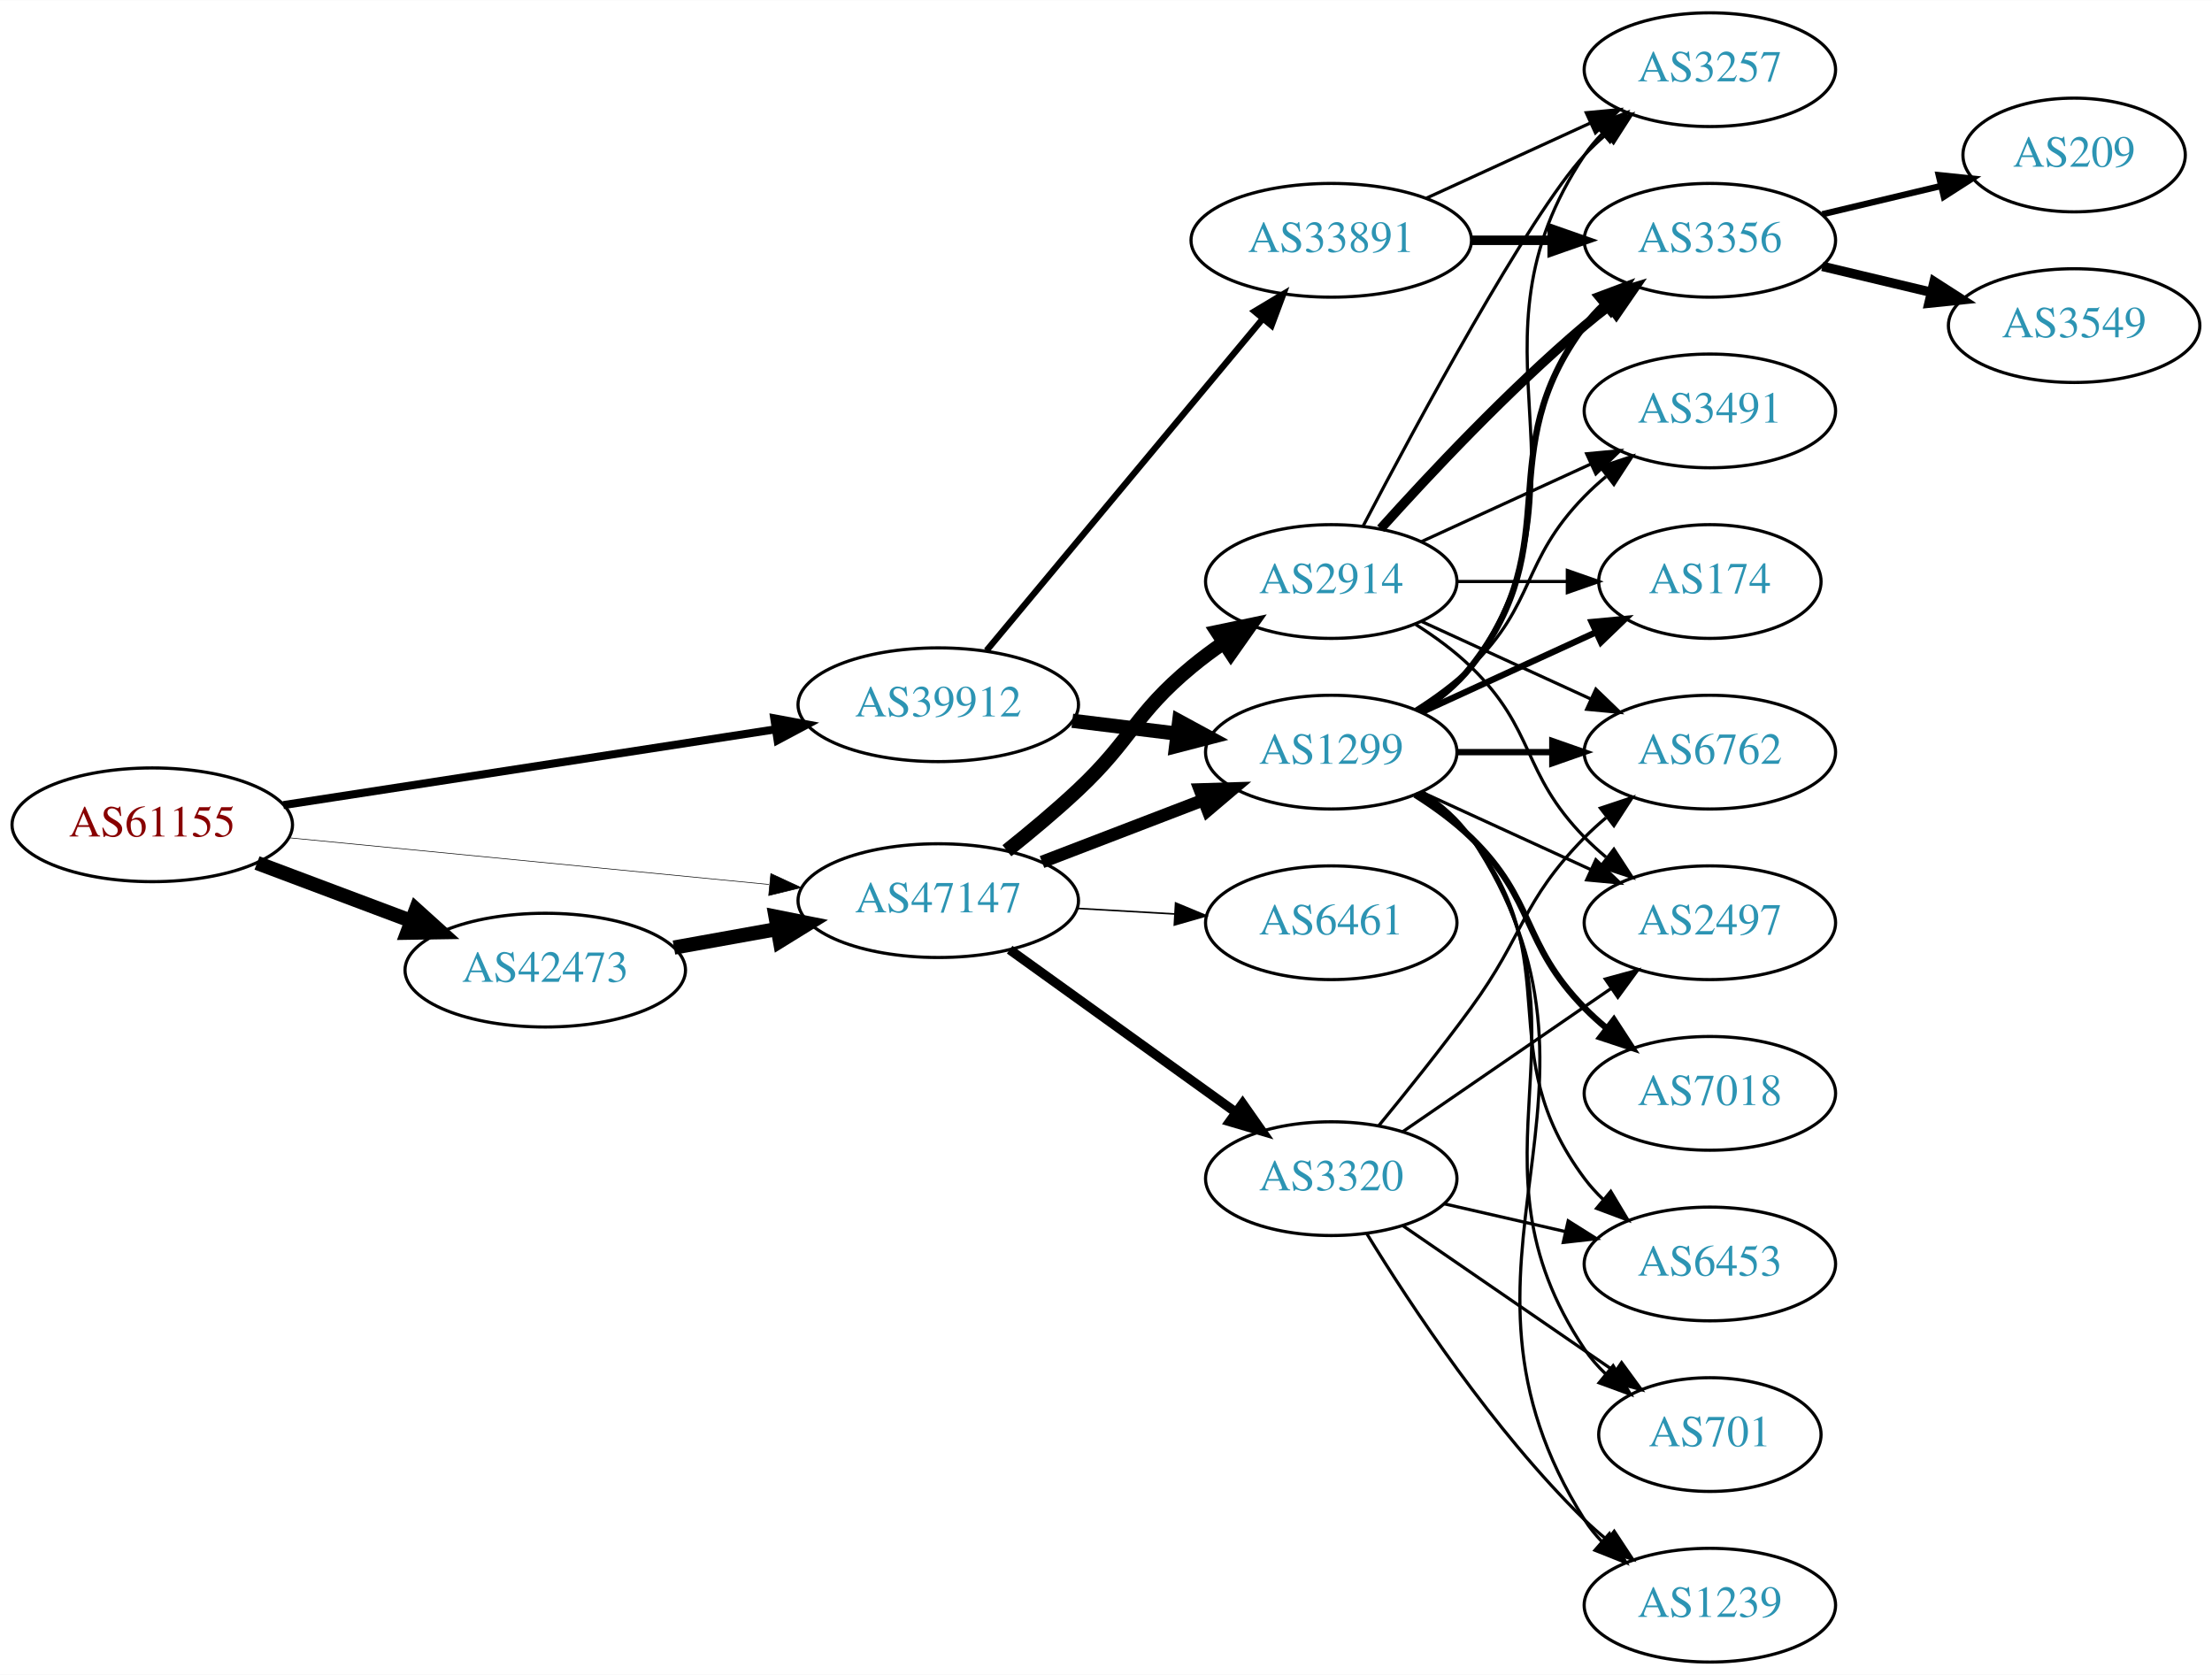
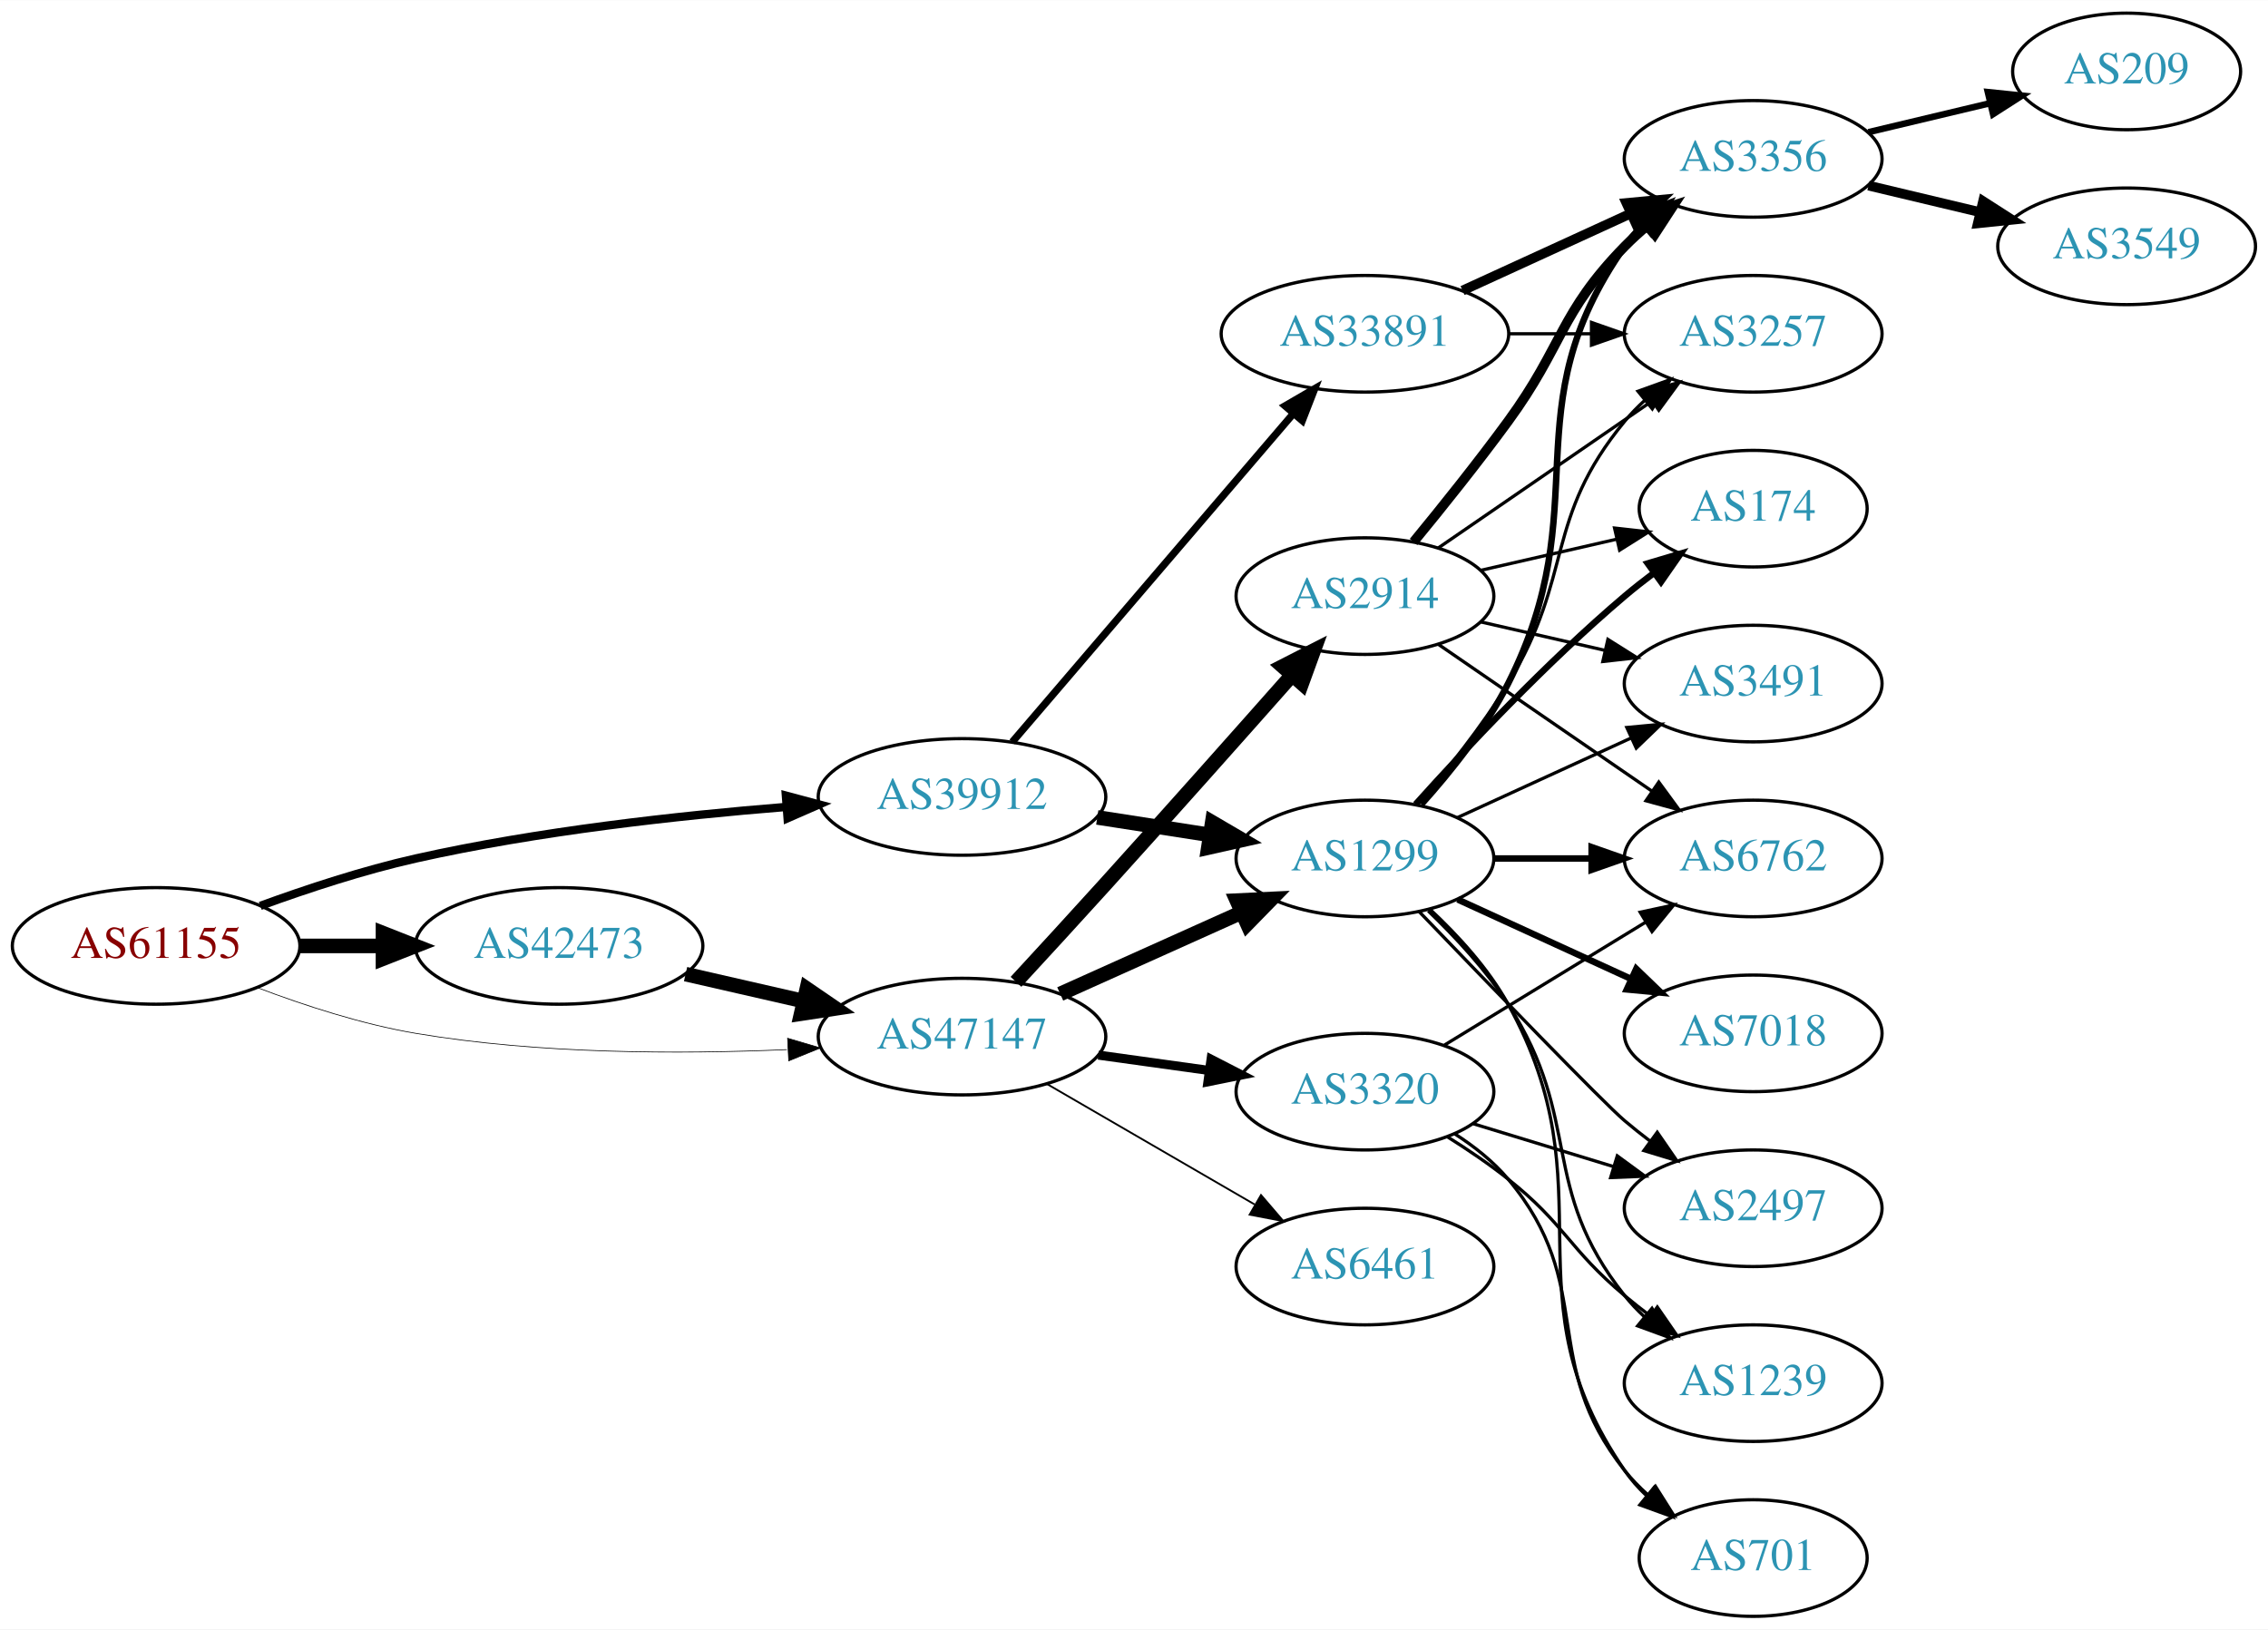
- <svg xmlns="http://www.w3.org/2000/svg" xmlns:xlink="http://www.w3.org/1999/xlink" width="700pt" height="530pt" viewBox="0.00 0.00 700.15 530.00">
-   <g id="graph0" class="graph" transform="scale(1 1) rotate(0) translate(4 526)">
-     <polygon fill="white" stroke="none" points="-4,4 -4,-526 696.155,-526 696.155,4 -4,4" />
+ <svg xmlns="http://www.w3.org/2000/svg" xmlns:xlink="http://www.w3.org/1999/xlink" width="700pt" height="503pt" viewBox="0.00 0.00 700.15 503.00">
+   <g id="graph0" class="graph" transform="scale(1 1) rotate(0) translate(4 499)">
+     <polygon fill="white" stroke="none" points="-4,4 -4,-499 696.155,-499 696.155,4 -4,4" />
    <g id="node1" class="node">
      <g id="a_node1">
        <a xlink:href="/asn/61155" xlink:title="AS61155 ~ CUBiT IT Solutions GmbH [AT]">
-           <ellipse fill="#ffffff" stroke="black" cx="44.196" cy="-265" rx="44.393" ry="18" />
-           <text text-anchor="middle" x="44.196" y="-261.3" font-family="Times,serif" font-size="14.00" fill="#880000">AS61155</text>
+           <ellipse fill="#ffffff" stroke="black" cx="44.196" cy="-207" rx="44.393" ry="18" />
+           <text text-anchor="middle" x="44.196" y="-203.3" font-family="Times,serif" font-size="14.00" fill="#880000">AS61155</text>
        </a>
      </g>
    </g>
    <g id="node2" class="node">
      <g id="a_node2">
        <a xlink:href="/asn/39912" xlink:title="AS39912 ~ oja.at GmbH [AT]">
-           <ellipse fill="#ffffff" stroke="black" cx="292.98" cy="-303" rx="44.393" ry="18" />
-           <text text-anchor="middle" x="292.98" y="-299.3" font-family="Times,serif" font-size="14.00" fill="#2c94b3">AS39912</text>
+           <ellipse fill="#ffffff" stroke="black" cx="292.98" cy="-253" rx="44.393" ry="18" />
+           <text text-anchor="middle" x="292.98" y="-249.3" font-family="Times,serif" font-size="14.00" fill="#2c94b3">AS39912</text>
        </a>
      </g>
    </g>
    <g id="edge1" class="edge">
-       <path fill="none" stroke="black" stroke-width="2.543" d="M85.671,-271.232C128.259,-277.79 195.373,-288.124 241.418,-295.214" />
-       <polygon fill="black" stroke="black" stroke-width="2.543" points="241.067,-298.701 251.483,-296.764 242.132,-291.783 241.067,-298.701" />
+       <path fill="none" stroke="black" stroke-width="2.571" d="M76.35,-219.359C90.762,-224.624 108.234,-230.374 124.392,-234 162.032,-242.446 205.315,-247.231 238.464,-249.886" />
+       <polygon fill="black" stroke="black" stroke-width="2.571" points="238.614,-253.407 248.85,-250.675 239.144,-246.427 238.614,-253.407" />
    </g>
    <g id="node3" class="node">
      <g id="a_node3">
        <a xlink:href="/asn/42473" xlink:title="AS42473 ~ ANEXIA Internetdienstleistungs GmbH [AT]">
-           <ellipse fill="#ffffff" stroke="black" cx="168.588" cy="-219" rx="44.393" ry="18" />
-           <text text-anchor="middle" x="168.588" y="-215.3" font-family="Times,serif" font-size="14.00" fill="#2c94b3">AS42473</text>
+           <ellipse fill="#ffffff" stroke="black" cx="168.588" cy="-207" rx="44.393" ry="18" />
+           <text text-anchor="middle" x="168.588" y="-203.3" font-family="Times,serif" font-size="14.00" fill="#2c94b3">AS42473</text>
        </a>
      </g>
    </g>
    <g id="edge2" class="edge">
-       <path fill="none" stroke="black" stroke-width="4.5" d="M77.353,-252.914C92.251,-247.315 110.138,-240.592 126.043,-234.614" />
-       <polygon fill="black" stroke="black" stroke-width="4.5" points="127.67,-238.209 135.646,-231.005 124.9,-230.838 127.67,-238.209" />
+       <path fill="none" stroke="black" stroke-width="4.5" d="M88.692,-207C96.898,-207 105.569,-207 114.041,-207" />
+       <polygon fill="black" stroke="black" stroke-width="4.5" points="114.233,-210.938 124.233,-207 114.233,-203.063 114.233,-210.938" />
    </g>
    <g id="node4" class="node">
      <g id="a_node4">
        <a xlink:href="/asn/47147" xlink:title="AS47147 ~ ANEXIA Internetdienstleistungs GmbH [AT]">
-           <ellipse fill="#ffffff" stroke="black" cx="292.98" cy="-241" rx="44.393" ry="18" />
-           <text text-anchor="middle" x="292.98" y="-237.3" font-family="Times,serif" font-size="14.00" fill="#2c94b3">AS47147</text>
+           <ellipse fill="#ffffff" stroke="black" cx="292.98" cy="-179" rx="44.393" ry="18" />
+           <text text-anchor="middle" x="292.98" y="-175.3" font-family="Times,serif" font-size="14.00" fill="#2c94b3">AS47147</text>
        </a>
      </g>
    </g>
    <g id="edge3" class="edge">
-       <path fill="none" stroke="black" stroke-width="0.196" d="M87.339,-260.902C129.358,-256.815 194.005,-250.528 239.368,-246.117" />
-       <polygon fill="black" stroke="black" stroke-width="0.196" points="239.984,-249.573 249.598,-245.122 239.306,-242.606 239.984,-249.573" />
+       <path fill="none" stroke="black" stroke-width="0.214" d="M75.439,-194.124C89.958,-188.612 107.777,-182.805 124.392,-180 162.318,-173.596 205.763,-173.54 238.914,-174.982" />
+       <polygon fill="black" stroke="black" stroke-width="0.214" points="239.134,-178.497 249.295,-175.497 239.481,-171.506 239.134,-178.497" />
    </g>
    <g id="node5" class="node">
      <g id="a_node5">
-         <a xlink:href="/asn/33891" xlink:title="AS33891 ~ CORE-BACKBONE GMBH GLOBAL NETWORK [DE]">
-           <ellipse fill="#ffffff" stroke="black" cx="417.373" cy="-450" rx="44.393" ry="18" />
-           <text text-anchor="middle" x="417.373" y="-446.3" font-family="Times,serif" font-size="14.00" fill="#2c94b3">AS33891</text>
+         <a xlink:href="/asn/1299" xlink:title="AS1299 ~ Telia Carrier [EU]">
+           <ellipse fill="#ffffff" stroke="black" cx="417.373" cy="-234" rx="39.794" ry="18" />
+           <text text-anchor="middle" x="417.373" y="-230.3" font-family="Times,serif" font-size="14.00" fill="#2c94b3">AS1299</text>
        </a>
      </g>
    </g>
    <g id="edge4" class="edge">
-       <path fill="none" stroke="black" stroke-width="2" d="M308.26,-320.15C329.817,-346.042 370.785,-395.247 395.633,-425.09" />
-       <polygon fill="black" stroke="black" stroke-width="2" points="393.096,-427.513 402.184,-432.959 398.475,-423.034 393.096,-427.513" />
+       <path fill="none" stroke="black" stroke-width="4.5" d="M334.735,-246.673C345.809,-244.954 357.892,-243.078 369.285,-241.31" />
+       <polygon fill="black" stroke="black" stroke-width="4.5" points="370.228,-245.148 379.506,-239.723 369.02,-237.366 370.228,-245.148" />
    </g>
    <g id="node6" class="node">
      <g id="a_node6">
-         <a xlink:href="/asn/1299" xlink:title="AS1299 ~ Telia Carrier [EU]">
-           <ellipse fill="#ffffff" stroke="black" cx="417.373" cy="-288" rx="39.794" ry="18" />
-           <text text-anchor="middle" x="417.373" y="-284.3" font-family="Times,serif" font-size="14.00" fill="#2c94b3">AS1299</text>
+         <a xlink:href="/asn/33891" xlink:title="AS33891 ~ CORE-BACKBONE GMBH GLOBAL NETWORK [DE]">
+           <ellipse fill="#ffffff" stroke="black" cx="417.373" cy="-396" rx="44.393" ry="18" />
+           <text text-anchor="middle" x="417.373" y="-392.3" font-family="Times,serif" font-size="14.00" fill="#2c94b3">AS33891</text>
        </a>
      </g>
    </g>
    <g id="edge5" class="edge">
-       <path fill="none" stroke="black" stroke-width="4.5" d="M335.417,-297.922C346.033,-296.621 357.537,-295.211 368.45,-293.873" />
-       <polygon fill="black" stroke="black" stroke-width="4.5" points="369.237,-297.744 378.683,-292.619 368.279,-289.927 369.237,-297.744" />
+       <path fill="none" stroke="black" stroke-width="2.25" d="M308.501,-269.966C330.032,-295.122 370.542,-342.453 395.326,-371.41" />
+       <polygon fill="black" stroke="black" stroke-width="2.25" points="392.709,-373.735 401.871,-379.057 398.027,-369.183 392.709,-373.735" />
+     </g>
+     <g id="edge19" class="edge">
+       <path fill="none" stroke="black" stroke-width="4.5" d="M207.643,-198.294C219.156,-195.66 231.95,-192.733 244.022,-189.972" />
+       <polygon fill="black" stroke="black" stroke-width="4.5" points="245.079,-193.769 253.949,-187.701 243.323,-186.092 245.079,-193.769" />
    </g>
    <g id="edge20" class="edge">
-       <path fill="none" stroke="black" stroke-width="4.5" d="M209.325,-226.143C219.8,-228.026 231.235,-230.081 242.167,-232.046" />
-       <polygon fill="black" stroke="black" stroke-width="4.5" points="241.485,-235.924 252.024,-233.818 242.878,-228.173 241.485,-235.924" />
-     </g>
-     <g id="edge22" class="edge">
-       <path fill="none" stroke="black" stroke-width="4" d="M325.818,-253.226C341.449,-259.228 360.429,-266.517 376.967,-272.868" />
-       <polygon fill="black" stroke="black" stroke-width="4" points="375.788,-276.164 386.378,-276.482 378.298,-269.63 375.788,-276.164" />
+       <path fill="none" stroke="black" stroke-width="4.5" d="M323.296,-192.174C340.004,-199.682 361.11,-209.166 378.998,-217.205" />
+       <polygon fill="black" stroke="black" stroke-width="4.5" points="377.822,-220.993 388.557,-221.5 381.049,-213.81 377.822,-220.993" />
+     </g>
+     <g id="node18" class="node">
+       <g id="a_node18">
+         <a xlink:href="/asn/2914" xlink:title="AS2914 ~ NTT America, Inc. [US]">
+           <ellipse fill="#ffffff" stroke="black" cx="417.373" cy="-315" rx="39.794" ry="18" />
+           <text text-anchor="middle" x="417.373" y="-311.3" font-family="Times,serif" font-size="14.00" fill="#2c94b3">AS2914</text>
+         </a>
+       </g>
+     </g>
+     <g id="edge21" class="edge">
+       <path fill="none" stroke="black" stroke-width="4.5" d="M309.642,-195.908C317.872,-204.828 328.108,-215.972 337.176,-226 356.786,-247.684 378.886,-272.556 394.747,-290.484" />
+       <polygon fill="black" stroke="black" stroke-width="4.5" points="391.991,-293.312 401.564,-298.197 397.891,-288.097 391.991,-293.312" />
    </g>
    <g id="node19" class="node">
      <g id="a_node19">
-         <a xlink:href="/asn/2914" xlink:title="AS2914 ~ NTT America, Inc. [US]">
-           <ellipse fill="#ffffff" stroke="black" cx="417.373" cy="-342" rx="39.794" ry="18" />
-           <text text-anchor="middle" x="417.373" y="-338.3" font-family="Times,serif" font-size="14.00" fill="#2c94b3">AS2914</text>
-         </a>
-       </g>
-     </g>
-     <g id="edge21" class="edge">
-       <path fill="none" stroke="black" stroke-width="4.5" d="M314.708,-256.796C322.004,-262.614 330.135,-269.398 337.176,-276 354.385,-292.134 355.014,-299.948 373.176,-315 376.394,-317.666 379.895,-320.268 383.466,-322.739" />
-       <polygon fill="black" stroke="black" stroke-width="4.5" points="381.304,-326.029 391.823,-328.233 385.63,-319.449 381.304,-326.029" />
+         <a xlink:href="/asn/3320" xlink:title="AS3320 ~ DTAG [DE]">
+           <ellipse fill="#ffffff" stroke="black" cx="417.373" cy="-162" rx="39.794" ry="18" />
+           <text text-anchor="middle" x="417.373" y="-158.3" font-family="Times,serif" font-size="14.00" fill="#2c94b3">AS3320</text>
+         </a>
+       </g>
+     </g>
+     <g id="edge22" class="edge">
+       <path fill="none" stroke="black" stroke-width="2.812" d="M335.076,-173.292C346.029,-171.771 357.948,-170.115 369.199,-168.552" />
+       <polygon fill="black" stroke="black" stroke-width="2.812" points="369.873,-171.992 379.297,-167.15 368.91,-165.059 369.873,-171.992" />
    </g>
    <g id="node20" class="node">
      <g id="a_node20">
-         <a xlink:href="/asn/3320" xlink:title="AS3320 ~ DTAG [DE]">
-           <ellipse fill="#ffffff" stroke="black" cx="417.373" cy="-153" rx="39.794" ry="18" />
-           <text text-anchor="middle" x="417.373" y="-149.3" font-family="Times,serif" font-size="14.00" fill="#2c94b3">AS3320</text>
+         <a xlink:href="/asn/6461" xlink:title="AS6461 ~ Zayo Bandwidth [US]">
+           <ellipse fill="#ffffff" stroke="black" cx="417.373" cy="-108" rx="39.794" ry="18" />
+           <text text-anchor="middle" x="417.373" y="-104.3" font-family="Times,serif" font-size="14.00" fill="#2c94b3">AS6461</text>
        </a>
      </g>
    </g>
    <g id="edge23" class="edge">
-       <path fill="none" stroke="black" stroke-width="3" d="M315.58,-225.47C335.451,-211.182 365.085,-189.876 387.082,-174.06" />
-       <polygon fill="black" stroke="black" stroke-width="3" points="389.322,-176.76 395.398,-168.081 385.235,-171.077 389.322,-176.76" />
-     </g>
-     <g id="node21" class="node">
-       <g id="a_node21">
-         <a xlink:href="/asn/6461" xlink:title="AS6461 ~ Zayo Bandwidth [US]">
-           <ellipse fill="#ffffff" stroke="black" cx="417.373" cy="-234" rx="39.794" ry="18" />
-           <text text-anchor="middle" x="417.373" y="-230.3" font-family="Times,serif" font-size="14.00" fill="#2c94b3">AS6461</text>
-         </a>
-       </g>
-     </g>
-     <g id="edge24" class="edge">
-       <path fill="none" stroke="black" stroke-width="0.5" d="M336.787,-238.552C346.817,-237.978 357.574,-237.363 367.834,-236.776" />
-       <polygon fill="black" stroke="black" stroke-width="0.5" points="368.099,-240.267 377.883,-236.201 367.7,-233.278 368.099,-240.267" />
+       <path fill="none" stroke="black" stroke-width="0.562" d="M319.044,-164.461C337.602,-153.695 363.067,-138.922 383.295,-127.188" />
+       <polygon fill="black" stroke="black" stroke-width="0.562" points="385.283,-130.081 392.177,-122.036 381.771,-124.026 385.283,-130.081" />
    </g>
    <g id="node7" class="node">
      <g id="a_node7">
-         <a xlink:href="/asn/3257" xlink:title="AS3257 ~ GTT [DE]">
-           <ellipse fill="#ffffff" stroke="black" cx="537.215" cy="-504" rx="39.794" ry="18" />
-           <text text-anchor="middle" x="537.215" y="-500.3" font-family="Times,serif" font-size="14.00" fill="#2c94b3">AS3257</text>
+         <a xlink:href="/asn/174" xlink:title="AS174 ~ Cogent Communications [US]">
+           <ellipse fill="#ffffff" stroke="black" cx="537.215" cy="-342" rx="35.194" ry="18" />
+           <text text-anchor="middle" x="537.215" y="-338.3" font-family="Times,serif" font-size="14.00" fill="#2c94b3">AS174</text>
        </a>
      </g>
    </g>
    <g id="edge6" class="edge">
-       <path fill="none" stroke="black" d="M447.502,-463.348C463.113,-470.502 482.511,-479.391 499.183,-487.03" />
-       <polygon fill="black" stroke="black" points="498.086,-490.378 508.635,-491.362 501.002,-484.014 498.086,-490.378" />
+       <path fill="none" stroke="black" stroke-width="2" d="M433.019,-250.725C448.319,-267.765 473.417,-294.523 497.569,-315 500.421,-317.418 503.486,-319.833 506.597,-322.169" />
+       <polygon fill="black" stroke="black" stroke-width="2" points="504.67,-325.095 514.825,-328.116 508.77,-319.422 504.67,-325.095" />
    </g>
    <g id="node8" class="node">
      <g id="a_node8">
+         <a xlink:href="/asn/3491" xlink:title="AS3491 ~ PCCW Global, Inc. [US]">
+           <ellipse fill="#ffffff" stroke="black" cx="537.215" cy="-288" rx="39.794" ry="18" />
+           <text text-anchor="middle" x="537.215" y="-284.3" font-family="Times,serif" font-size="14.00" fill="#2c94b3">AS3491</text>
+         </a>
+       </g>
+     </g>
+     <g id="edge7" class="edge">
+       <path fill="none" stroke="black" d="M446.001,-246.661C461.958,-253.973 482.229,-263.261 499.512,-271.181" />
+       <polygon fill="black" stroke="black" points="498.21,-274.435 508.759,-275.419 501.126,-268.071 498.21,-274.435" />
+     </g>
+     <g id="node9" class="node">
+       <g id="a_node9">
+         <a xlink:href="/asn/701" xlink:title="AS701 ~ UUNET [US]">
+           <ellipse fill="#ffffff" stroke="black" cx="537.215" cy="-18" rx="35.194" ry="18" />
+           <text text-anchor="middle" x="537.215" y="-14.3" font-family="Times,serif" font-size="14.00" fill="#2c94b3">AS701</text>
+         </a>
+       </g>
+     </g>
+     <g id="edge8" class="edge">
+       <path fill="none" stroke="black" d="M437.546,-218.209C446.053,-210.264 455.491,-199.994 461.569,-189 493.483,-131.264 460.157,-99.336 497.569,-45 499.472,-42.236 501.756,-39.665 504.252,-37.296" />
+       <polygon fill="black" stroke="black" points="506.669,-39.84 512.199,-30.803 502.24,-34.419 506.669,-39.84" />
+     </g>
+     <g id="node10" class="node">
+       <g id="a_node10">
+         <a xlink:href="/asn/6762" xlink:title="AS6762 ~ TELECOM ITALIA SPARKLE S.p.A. [IT]">
+           <ellipse fill="#ffffff" stroke="black" cx="537.215" cy="-234" rx="39.794" ry="18" />
+           <text text-anchor="middle" x="537.215" y="-230.3" font-family="Times,serif" font-size="14.00" fill="#2c94b3">AS6762</text>
+         </a>
+       </g>
+     </g>
+     <g id="edge9" class="edge">
+       <path fill="none" stroke="black" stroke-width="2" d="M457.285,-234C466.839,-234 477.188,-234 487.151,-234" />
+       <polygon fill="black" stroke="black" stroke-width="2" points="487.343,-237.5 497.343,-234 487.343,-230.5 487.343,-237.5" />
+     </g>
+     <g id="node11" class="node">
+       <g id="a_node11">
+         <a xlink:href="/asn/7018" xlink:title="AS7018 ~ AT&amp;T Services, Inc. [US]">
+           <ellipse fill="#ffffff" stroke="black" cx="537.215" cy="-180" rx="39.794" ry="18" />
+           <text text-anchor="middle" x="537.215" y="-176.3" font-family="Times,serif" font-size="14.00" fill="#2c94b3">AS7018</text>
+         </a>
+       </g>
+     </g>
+     <g id="edge10" class="edge">
+       <path fill="none" stroke="black" stroke-width="2" d="M446.001,-221.339C461.958,-214.027 482.229,-204.739 499.512,-196.819" />
+       <polygon fill="black" stroke="black" stroke-width="2" points="501.126,-199.929 508.759,-192.581 498.21,-193.565 501.126,-199.929" />
+     </g>
+     <g id="node12" class="node">
+       <g id="a_node12">
+         <a xlink:href="/asn/2497" xlink:title="AS2497 ~ Internet Initiative Japan Inc. [JP]">
+           <ellipse fill="#ffffff" stroke="black" cx="537.215" cy="-126" rx="39.794" ry="18" />
+           <text text-anchor="middle" x="537.215" y="-122.3" font-family="Times,serif" font-size="14.00" fill="#2c94b3">AS2497</text>
+         </a>
+       </g>
+     </g>
+     <g id="edge11" class="edge">
+       <path fill="none" stroke="black" d="M434.09,-217.6C455.213,-195.609 490.893,-158.66 497.569,-153 500.066,-150.883 502.726,-148.768 505.438,-146.707" />
+       <polygon fill="black" stroke="black" points="507.604,-149.459 513.614,-140.734 503.474,-143.806 507.604,-149.459" />
+     </g>
+     <g id="node13" class="node">
+       <g id="a_node13">
+         <a xlink:href="/asn/1239" xlink:title="AS1239 ~ Sprint [US]">
+           <ellipse fill="#ffffff" stroke="black" cx="537.215" cy="-72" rx="39.794" ry="18" />
+           <text text-anchor="middle" x="537.215" y="-68.3" font-family="Times,serif" font-size="14.00" fill="#2c94b3">AS1239</text>
+         </a>
+       </g>
+     </g>
+     <g id="edge12" class="edge">
+       <path fill="none" stroke="black" d="M436.891,-217.818C445.254,-209.787 454.761,-199.557 461.569,-189 484.916,-152.793 470.791,-132.748 497.569,-99 499.381,-96.716 501.437,-94.545 503.635,-92.499" />
+       <polygon fill="black" stroke="black" points="505.988,-95.096 511.499,-86.047 501.548,-89.684 505.988,-95.096" />
+     </g>
+     <g id="node14" class="node">
+       <g id="a_node14">
        <a xlink:href="/asn/3356" xlink:title="AS3356 ~ Level 3 Parent, LLC [US]">
          <ellipse fill="#ffffff" stroke="black" cx="537.215" cy="-450" rx="39.794" ry="18" />
          <text text-anchor="middle" x="537.215" y="-446.3" font-family="Times,serif" font-size="14.00" fill="#2c94b3">AS3356</text>
        </a>
      </g>
    </g>
-     <g id="edge7" class="edge">
-       <path fill="none" stroke="black" stroke-width="3" d="M461.584,-450C469.896,-450 478.659,-450 487.141,-450" />
-       <polygon fill="black" stroke="black" stroke-width="3" points="487.3,-453.5 497.3,-450 487.3,-446.5 487.3,-453.5" />
-     </g>
-     <g id="edge17" class="edge">
-       <path fill="none" stroke="black" d="M446.206,-300.838C452.021,-304.661 457.586,-309.367 461.569,-315 504.148,-375.225 456.544,-415.706 497.569,-477 499.19,-479.423 501.109,-481.695 503.211,-483.81" />
-       <polygon fill="black" stroke="black" points="501.024,-486.546 510.896,-490.393 505.578,-481.229 501.024,-486.546" />
-     </g>
-     <g id="edge16" class="edge">
-       <path fill="none" stroke="black" stroke-width="2" d="M445.344,-300.855C451.332,-304.72 457.192,-309.441 461.569,-315 492.867,-354.754 467.297,-382.458 497.569,-423 499.313,-425.336 501.321,-427.545 503.484,-429.617" />
-       <polygon fill="black" stroke="black" stroke-width="2" points="501.362,-432.405 511.284,-436.118 505.843,-427.027 501.362,-432.405" />
-     </g>
-     <g id="node9" class="node">
-       <g id="a_node9">
-         <a xlink:href="/asn/6762" xlink:title="AS6762 ~ TELECOM ITALIA SPARKLE S.p.A. [IT]">
-           <ellipse fill="#ffffff" stroke="black" cx="537.215" cy="-288" rx="39.794" ry="18" />
-           <text text-anchor="middle" x="537.215" y="-284.3" font-family="Times,serif" font-size="14.00" fill="#2c94b3">AS6762</text>
-         </a>
-       </g>
-     </g>
-     <g id="edge8" class="edge">
-       <path fill="none" stroke="black" stroke-width="2" d="M457.285,-288C466.839,-288 477.188,-288 487.151,-288" />
-       <polygon fill="black" stroke="black" stroke-width="2" points="487.343,-291.5 497.343,-288 487.343,-284.5 487.343,-291.5" />
-     </g>
-     <g id="node10" class="node">
-       <g id="a_node10">
-         <a xlink:href="/asn/3491" xlink:title="AS3491 ~ PCCW Global, Inc. [US]">
-           <ellipse fill="#ffffff" stroke="black" cx="537.215" cy="-396" rx="39.794" ry="18" />
-           <text text-anchor="middle" x="537.215" y="-392.3" font-family="Times,serif" font-size="14.00" fill="#2c94b3">AS3491</text>
-         </a>
-       </g>
-     </g>
-     <g id="edge9" class="edge">
-       <path fill="none" stroke="black" d="M443.902,-301.462C450.064,-305.362 456.366,-309.948 461.569,-315 482.262,-335.094 477.396,-348.383 497.569,-369 499.661,-371.139 501.945,-373.218 504.322,-375.21" />
-       <polygon fill="black" stroke="black" points="502.565,-378.275 512.621,-381.611 506.84,-372.732 502.565,-378.275" />
-     </g>
-     <g id="node11" class="node">
-       <g id="a_node11">
-         <a xlink:href="/asn/174" xlink:title="AS174 ~ Cogent Communications [US]">
-           <ellipse fill="#ffffff" stroke="black" cx="537.215" cy="-342" rx="35.194" ry="18" />
-           <text text-anchor="middle" x="537.215" y="-338.3" font-family="Times,serif" font-size="14.00" fill="#2c94b3">AS174</text>
-         </a>
-       </g>
-     </g>
-     <g id="edge10" class="edge">
-       <path fill="none" stroke="black" stroke-width="2" d="M446.001,-300.661C462.418,-308.183 483.399,-317.798 500.996,-325.861" />
-       <polygon fill="black" stroke="black" stroke-width="2" points="499.824,-329.174 510.373,-330.158 502.74,-322.811 499.824,-329.174" />
-     </g>
-     <g id="node12" class="node">
-       <g id="a_node12">
-         <a xlink:href="/asn/2497" xlink:title="AS2497 ~ Internet Initiative Japan Inc. [JP]">
-           <ellipse fill="#ffffff" stroke="black" cx="537.215" cy="-234" rx="39.794" ry="18" />
-           <text text-anchor="middle" x="537.215" y="-230.3" font-family="Times,serif" font-size="14.00" fill="#2c94b3">AS2497</text>
-         </a>
-       </g>
-     </g>
-     <g id="edge11" class="edge">
-       <path fill="none" stroke="black" d="M446.001,-275.339C461.958,-268.027 482.229,-258.739 499.512,-250.819" />
-       <polygon fill="black" stroke="black" points="501.126,-253.929 508.759,-246.581 498.21,-247.565 501.126,-253.929" />
-     </g>
-     <g id="node13" class="node">
-       <g id="a_node13">
-         <a xlink:href="/asn/7018" xlink:title="AS7018 ~ AT&amp;T Services, Inc. [US]">
-           <ellipse fill="#ffffff" stroke="black" cx="537.215" cy="-180" rx="39.794" ry="18" />
-           <text text-anchor="middle" x="537.215" y="-176.3" font-family="Times,serif" font-size="14.00" fill="#2c94b3">AS7018</text>
-         </a>
-       </g>
-     </g>
-     <g id="edge12" class="edge">
-       <path fill="none" stroke="black" stroke-width="2" d="M443.902,-274.538C450.064,-270.638 456.366,-266.052 461.569,-261 482.262,-240.906 477.396,-227.617 497.569,-207 499.661,-204.861 501.945,-202.782 504.322,-200.79" />
-       <polygon fill="black" stroke="black" stroke-width="2" points="506.84,-203.268 512.621,-194.389 502.565,-197.725 506.84,-203.268" />
-     </g>
-     <g id="node14" class="node">
-       <g id="a_node14">
-         <a xlink:href="/asn/701" xlink:title="AS701 ~ UUNET [US]">
-           <ellipse fill="#ffffff" stroke="black" cx="537.215" cy="-72" rx="35.194" ry="18" />
-           <text text-anchor="middle" x="537.215" y="-68.3" font-family="Times,serif" font-size="14.00" fill="#2c94b3">AS701</text>
-         </a>
-       </g>
-     </g>
    <g id="edge13" class="edge">
-       <path fill="none" stroke="black" d="M446.206,-275.162C452.021,-271.339 457.586,-266.633 461.569,-261 504.148,-200.775 456.544,-160.294 497.569,-99 499.435,-96.211 501.695,-93.623 504.175,-91.243" />
-       <polygon fill="black" stroke="black" points="506.592,-93.786 512.098,-84.734 502.149,-88.378 506.592,-93.786" />
+       <path fill="none" stroke="black" stroke-width="2" d="M434.775,-250.712C443.842,-260.783 454.641,-274.283 461.569,-288 489.561,-343.429 461.955,-372.131 497.569,-423 499.241,-425.389 501.196,-427.635 503.323,-429.733" />
+       <polygon fill="black" stroke="black" stroke-width="2" points="501.163,-432.49 511.056,-436.284 505.688,-427.149 501.163,-432.49" />
    </g>
    <g id="node15" class="node">
      <g id="a_node15">
-         <a xlink:href="/asn/1239" xlink:title="AS1239 ~ Sprint [US]">
-           <ellipse fill="#ffffff" stroke="black" cx="537.215" cy="-18" rx="39.794" ry="18" />
-           <text text-anchor="middle" x="537.215" y="-14.3" font-family="Times,serif" font-size="14.00" fill="#2c94b3">AS1239</text>
+         <a xlink:href="/asn/3257" xlink:title="AS3257 ~ GTT [DE]">
+           <ellipse fill="#ffffff" stroke="black" cx="537.215" cy="-396" rx="39.794" ry="18" />
+           <text text-anchor="middle" x="537.215" y="-392.3" font-family="Times,serif" font-size="14.00" fill="#2c94b3">AS3257</text>
        </a>
      </g>
    </g>
    <g id="edge14" class="edge">
-       <path fill="none" stroke="black" d="M446.427,-275.313C452.232,-271.485 457.738,-266.737 461.569,-261 515.607,-180.056 445.619,-127.3 497.569,-45 499.125,-42.534 500.997,-40.232 503.066,-38.095" />
-       <polygon fill="black" stroke="black" points="505.435,-40.673 510.689,-31.473 500.845,-35.389 505.435,-40.673" />
+       <path fill="none" stroke="black" d="M433.57,-250.677C442.446,-260.949 453.458,-274.666 461.569,-288 482.041,-321.658 472.504,-338.606 497.569,-369 499.424,-371.25 501.511,-373.396 503.73,-375.424" />
+       <polygon fill="black" stroke="black" points="501.665,-378.256 511.634,-381.844 506.078,-372.823 501.665,-378.256" />
+     </g>
+     <g id="edge16" class="edge">
+       <path fill="none" stroke="black" stroke-width="3" d="M447.502,-409.348C463.113,-416.502 482.511,-425.391 499.183,-433.03" />
+       <polygon fill="black" stroke="black" stroke-width="3" points="498.086,-436.378 508.635,-437.362 501.002,-430.014 498.086,-436.378" />
+     </g>
+     <g id="edge15" class="edge">
+       <path fill="none" stroke="black" d="M461.584,-396C469.896,-396 478.659,-396 487.141,-396" />
+       <polygon fill="black" stroke="black" points="487.3,-399.5 497.3,-396 487.3,-392.5 487.3,-399.5" />
    </g>
    <g id="node16" class="node">
      <g id="a_node16">
-         <a xlink:href="/asn/6453" xlink:title="AS6453 ~ TATA COMMUNICATIONS (AMERICA) INC [US]">
-           <ellipse fill="#ffffff" stroke="black" cx="537.215" cy="-126" rx="39.794" ry="18" />
-           <text text-anchor="middle" x="537.215" y="-122.3" font-family="Times,serif" font-size="14.00" fill="#2c94b3">AS6453</text>
-         </a>
-       </g>
-     </g>
-     <g id="edge15" class="edge">
-       <path fill="none" stroke="black" d="M445.344,-275.145C451.332,-271.28 457.192,-266.559 461.569,-261 492.867,-221.246 467.297,-193.542 497.569,-153 499.313,-150.664 501.321,-148.455 503.484,-146.383" />
-       <polygon fill="black" stroke="black" points="505.843,-148.973 511.284,-139.882 501.362,-143.595 505.843,-148.973" />
-     </g>
-     <g id="node17" class="node">
-       <g id="a_node17">
        <a xlink:href="/asn/209" xlink:title="AS209 ~ CenturyLink Communications, LLC [US]">
          <ellipse fill="#ffffff" stroke="black" cx="652.508" cy="-477" rx="35.194" ry="18" />
          <text text-anchor="middle" x="652.508" y="-473.3" font-family="Times,serif" font-size="14.00" fill="#2c94b3">AS209</text>
        </a>
      </g>
    </g>
-     <g id="edge18" class="edge">
+     <g id="edge17" class="edge">
      <path fill="none" stroke="black" stroke-width="2" d="M572.822,-458.248C584.617,-461.058 597.922,-464.229 610.189,-467.153" />
      <polygon fill="black" stroke="black" stroke-width="2" points="609.655,-470.624 620.194,-469.537 611.278,-463.814 609.655,-470.624" />
    </g>
-     <g id="node18" class="node">
-       <g id="a_node18">
+     <g id="node17" class="node">
+       <g id="a_node17">
        <a xlink:href="/asn/3549" xlink:title="AS3549 ~ Level 3 Parent, LLC [US]">
          <ellipse fill="#ffffff" stroke="black" cx="652.508" cy="-423" rx="39.794" ry="18" />
          <text text-anchor="middle" x="652.508" y="-419.3" font-family="Times,serif" font-size="14.00" fill="#2c94b3">AS3549</text>
        </a>
      </g>
    </g>
-     <g id="edge19" class="edge">
+     <g id="edge18" class="edge">
      <path fill="none" stroke="black" stroke-width="3" d="M572.822,-441.752C583.694,-439.162 595.848,-436.265 607.291,-433.538" />
      <polygon fill="black" stroke="black" stroke-width="3" points="608.197,-436.92 617.113,-431.197 606.574,-430.111 608.197,-436.92" />
    </g>
+     <g id="edge31" class="edge">
+       <path fill="none" stroke="black" d="M453.092,-322.955C466.184,-325.955 481.207,-329.396 494.847,-332.522" />
+       <polygon fill="black" stroke="black" points="494.425,-336.016 504.955,-334.838 495.989,-329.193 494.425,-336.016" />
+     </g>
+     <g id="edge32" class="edge">
+       <path fill="none" stroke="black" d="M453.092,-307.045C465.092,-304.296 478.713,-301.175 491.405,-298.267" />
+       <polygon fill="black" stroke="black" points="492.371,-301.636 501.337,-295.991 490.808,-294.813 492.371,-301.636" />
+     </g>
+     <g id="edge28" class="edge">
+       <path fill="none" stroke="black" d="M439.987,-300.143C458.475,-287.435 485.289,-269.005 505.919,-254.825" />
+       <polygon fill="black" stroke="black" points="508.081,-257.586 514.339,-249.037 504.115,-251.817 508.081,-257.586" />
+     </g>
+     <g id="edge30" class="edge">
+       <path fill="none" stroke="black" stroke-width="3" d="M432.375,-331.731C441.023,-342.25 452.215,-356.208 461.569,-369 478.594,-392.284 477.396,-402.383 497.569,-423 499.661,-425.139 501.945,-427.218 504.322,-429.21" />
+       <polygon fill="black" stroke="black" stroke-width="3" points="502.565,-432.275 512.621,-435.611 506.84,-426.732 502.565,-432.275" />
+     </g>
+     <g id="edge29" class="edge">
+       <path fill="none" stroke="black" d="M439.987,-329.857C458.475,-342.565 485.289,-360.995 505.919,-375.175" />
+       <polygon fill="black" stroke="black" points="504.115,-378.183 514.339,-380.963 508.081,-372.414 504.115,-378.183" />
+     </g>
+     <g id="edge24" class="edge">
+       <path fill="none" stroke="black" d="M445.115,-148.959C451.111,-145.1 457.031,-140.428 461.569,-135 489.201,-101.948 470.791,-78.748 497.569,-45 499.654,-42.371 502.063,-39.892 504.639,-37.582" />
+       <polygon fill="black" stroke="black" points="507.05,-40.136 512.705,-31.178 502.697,-34.654 507.05,-40.136" />
+     </g>
+     <g id="edge27" class="edge">
+       <path fill="none" stroke="black" d="M441.937,-176.397C459.76,-187.287 484.433,-202.362 504.068,-214.358" />
+       <polygon fill="black" stroke="black" points="502.334,-217.401 512.692,-219.628 505.983,-211.427 502.334,-217.401" />
+     </g>
    <g id="edge26" class="edge">
-       <path fill="none" stroke="black" d="M427.428,-359.501C444.171,-391.482 479.869,-457.838 497.569,-477 499.599,-479.198 501.838,-481.319 504.184,-483.34" />
-       <polygon fill="black" stroke="black" points="502.396,-486.386 512.428,-489.794 506.711,-480.874 502.396,-486.386" />
-     </g>
-     <g id="edge29" class="edge">
-       <path fill="none" stroke="black" stroke-width="3" d="M433.019,-358.725C448.319,-375.765 473.417,-402.523 497.569,-423 500.066,-425.117 502.726,-427.232 505.438,-429.293" />
-       <polygon fill="black" stroke="black" stroke-width="3" points="503.474,-432.194 513.614,-435.266 507.604,-426.541 503.474,-432.194" />
-     </g>
-     <g id="edge28" class="edge">
-       <path fill="none" stroke="black" d="M446.001,-329.339C461.958,-322.027 482.229,-312.739 499.512,-304.819" />
-       <polygon fill="black" stroke="black" points="501.126,-307.929 508.759,-300.581 498.21,-301.565 501.126,-307.929" />
-     </g>
-     <g id="edge30" class="edge">
-       <path fill="none" stroke="black" d="M446.001,-354.661C461.958,-361.973 482.229,-371.261 499.512,-379.181" />
-       <polygon fill="black" stroke="black" points="498.21,-382.435 508.759,-383.419 501.126,-376.071 498.21,-382.435" />
-     </g>
-     <g id="edge27" class="edge">
-       <path fill="none" stroke="black" d="M457.285,-342C468.372,-342 480.531,-342 491.914,-342" />
-       <polygon fill="black" stroke="black" points="492.096,-345.5 502.096,-342 492.096,-338.5 492.096,-345.5" />
+       <path fill="none" stroke="black" d="M450.885,-152.068C464.281,-147.975 479.972,-143.182 494.221,-138.829" />
+       <polygon fill="black" stroke="black" points="495.267,-142.169 503.808,-135.9 493.222,-135.474 495.267,-142.169" />
    </g>
    <g id="edge25" class="edge">
-       <path fill="none" stroke="black" d="M443.902,-328.538C450.064,-324.638 456.366,-320.052 461.569,-315 482.262,-294.906 477.396,-281.617 497.569,-261 499.661,-258.861 501.945,-256.782 504.322,-254.79" />
-       <polygon fill="black" stroke="black" points="506.84,-257.268 512.621,-248.389 502.565,-251.725 506.84,-257.268" />
-     </g>
-     <g id="edge32" class="edge">
-       <path fill="none" stroke="black" d="M432.375,-169.731C441.023,-180.25 452.215,-194.208 461.569,-207 478.594,-230.284 477.396,-240.383 497.569,-261 499.661,-263.139 501.945,-265.218 504.322,-267.21" />
-       <polygon fill="black" stroke="black" points="502.565,-270.275 512.621,-273.611 506.84,-264.732 502.565,-270.275" />
-     </g>
-     <g id="edge31" class="edge">
-       <path fill="none" stroke="black" d="M439.987,-167.857C458.475,-180.565 485.289,-198.995 505.919,-213.175" />
-       <polygon fill="black" stroke="black" points="504.115,-216.183 514.339,-218.963 508.081,-210.414 504.115,-216.183" />
-     </g>
-     <g id="edge35" class="edge">
-       <path fill="none" stroke="black" d="M439.987,-138.143C458.824,-125.195 486.304,-106.307 507.08,-92.026" />
-       <polygon fill="black" stroke="black" points="509.27,-94.768 515.528,-86.219 505.305,-88.999 509.27,-94.768" />
-     </g>
-     <g id="edge33" class="edge">
-       <path fill="none" stroke="black" d="M428.638,-135.56C442.447,-113.009 468.636,-73.278 497.569,-45 499.709,-42.908 502.026,-40.863 504.426,-38.895" />
-       <polygon fill="black" stroke="black" points="506.936,-41.382 512.767,-32.536 502.693,-35.815 506.936,-41.382" />
-     </g>
-     <g id="edge34" class="edge">
-       <path fill="none" stroke="black" d="M453.092,-145.045C465.092,-142.296 478.713,-139.175 491.405,-136.267" />
-       <polygon fill="black" stroke="black" points="492.371,-139.636 501.337,-133.991 490.808,-132.813 492.371,-139.636" />
+       <path fill="none" stroke="black" d="M442.796,-148.077C449.106,-144.122 455.755,-139.625 461.569,-135 479.276,-120.913 480.227,-113.536 497.569,-99 500.078,-96.897 502.746,-94.792 505.463,-92.737" />
+       <polygon fill="black" stroke="black" points="507.626,-95.491 513.648,-86.774 503.504,-89.834 507.626,-95.491" />
    </g>
  </g>
</svg>
